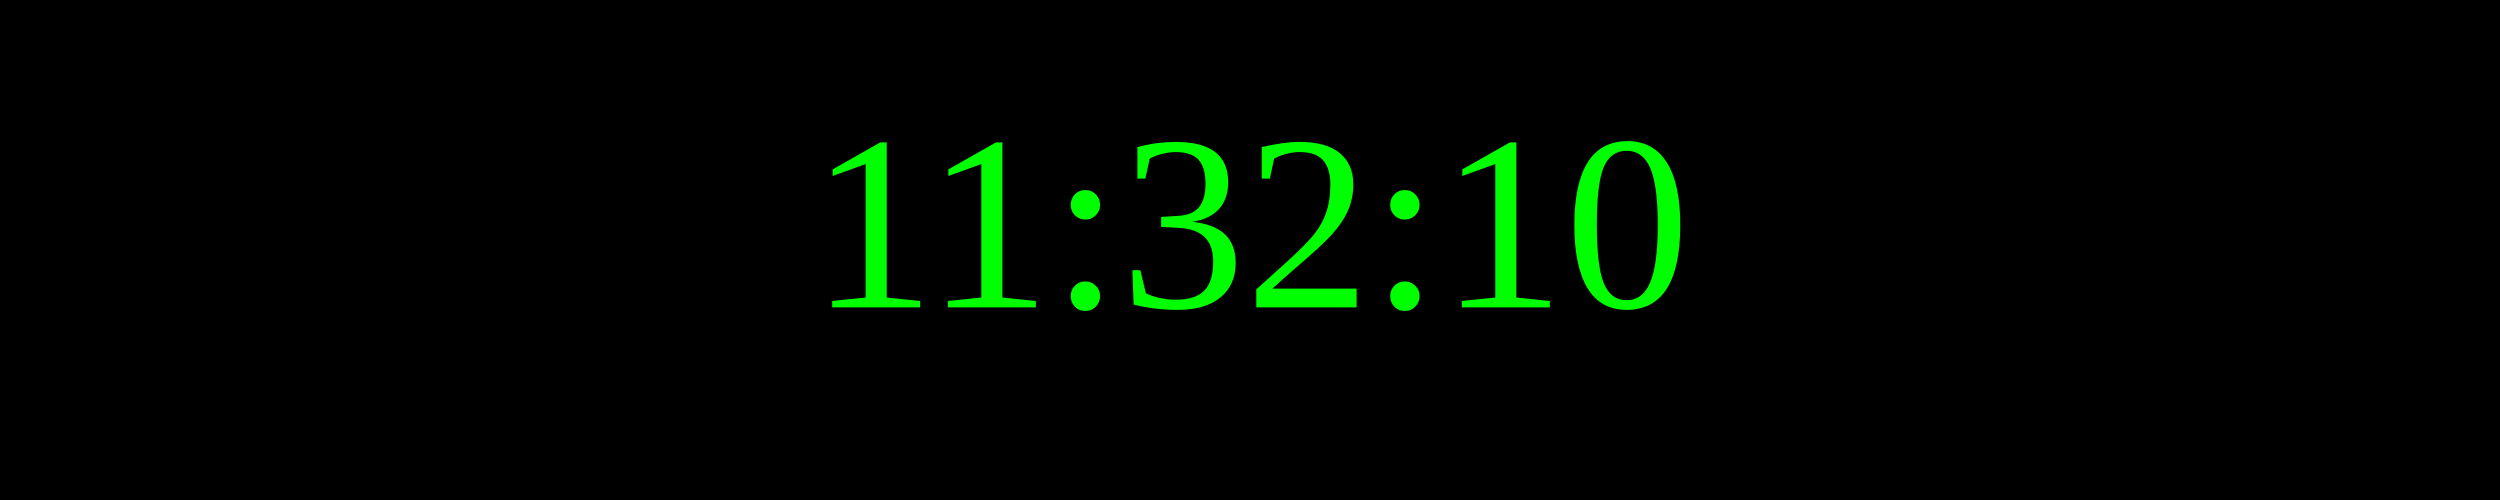
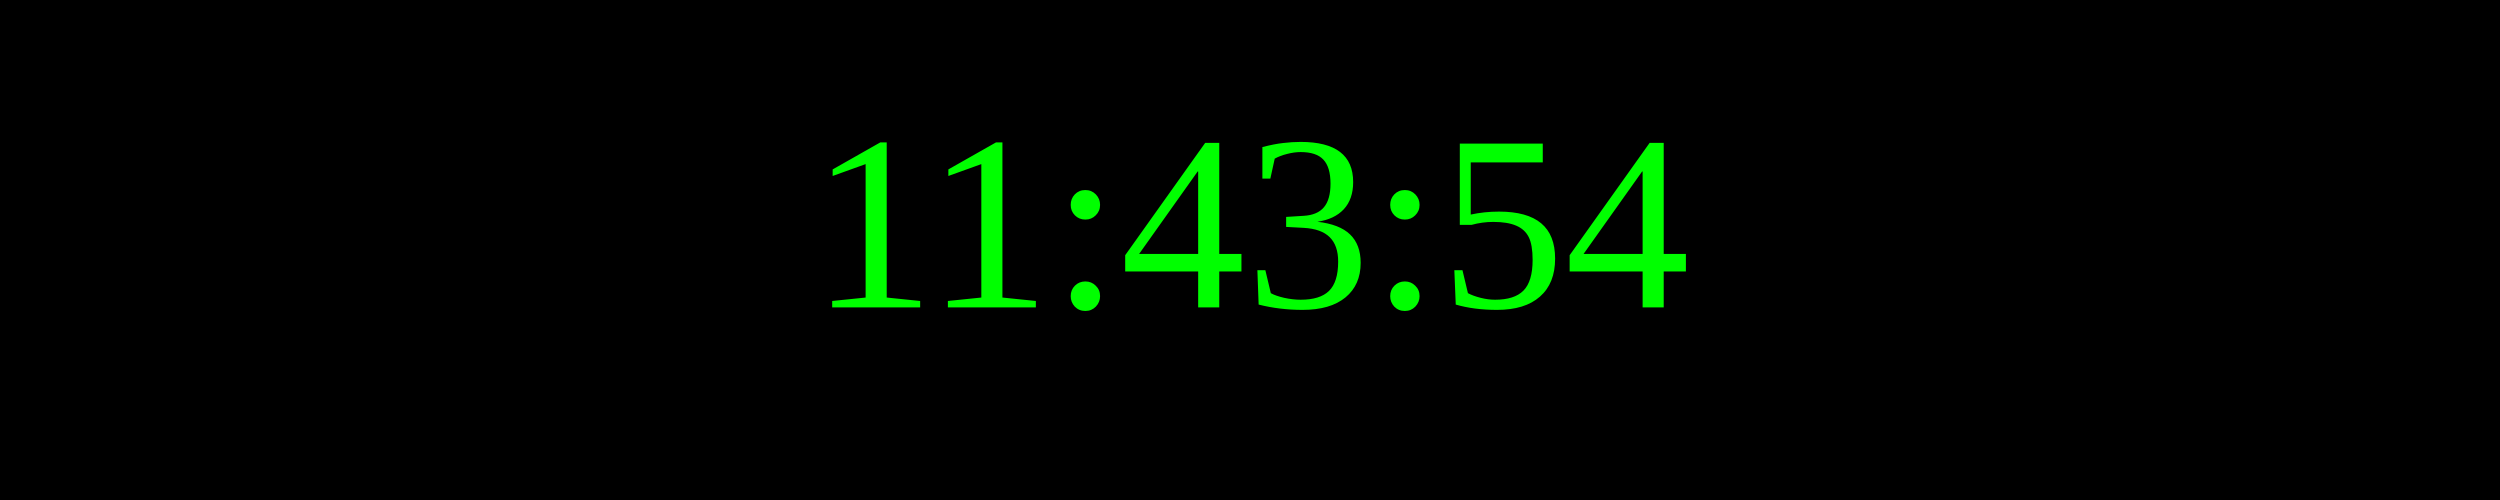
<svg xmlns="http://www.w3.org/2000/svg" width="250" height="50">
  <rect width="100%" height="100%" fill="black" />
  <text x="50%" y="50%" font-size="25" fill="lime" text-anchor="middle" dominant-baseline="middle">
- 11:32:10
+ 11:43:54
</text>
</svg>
